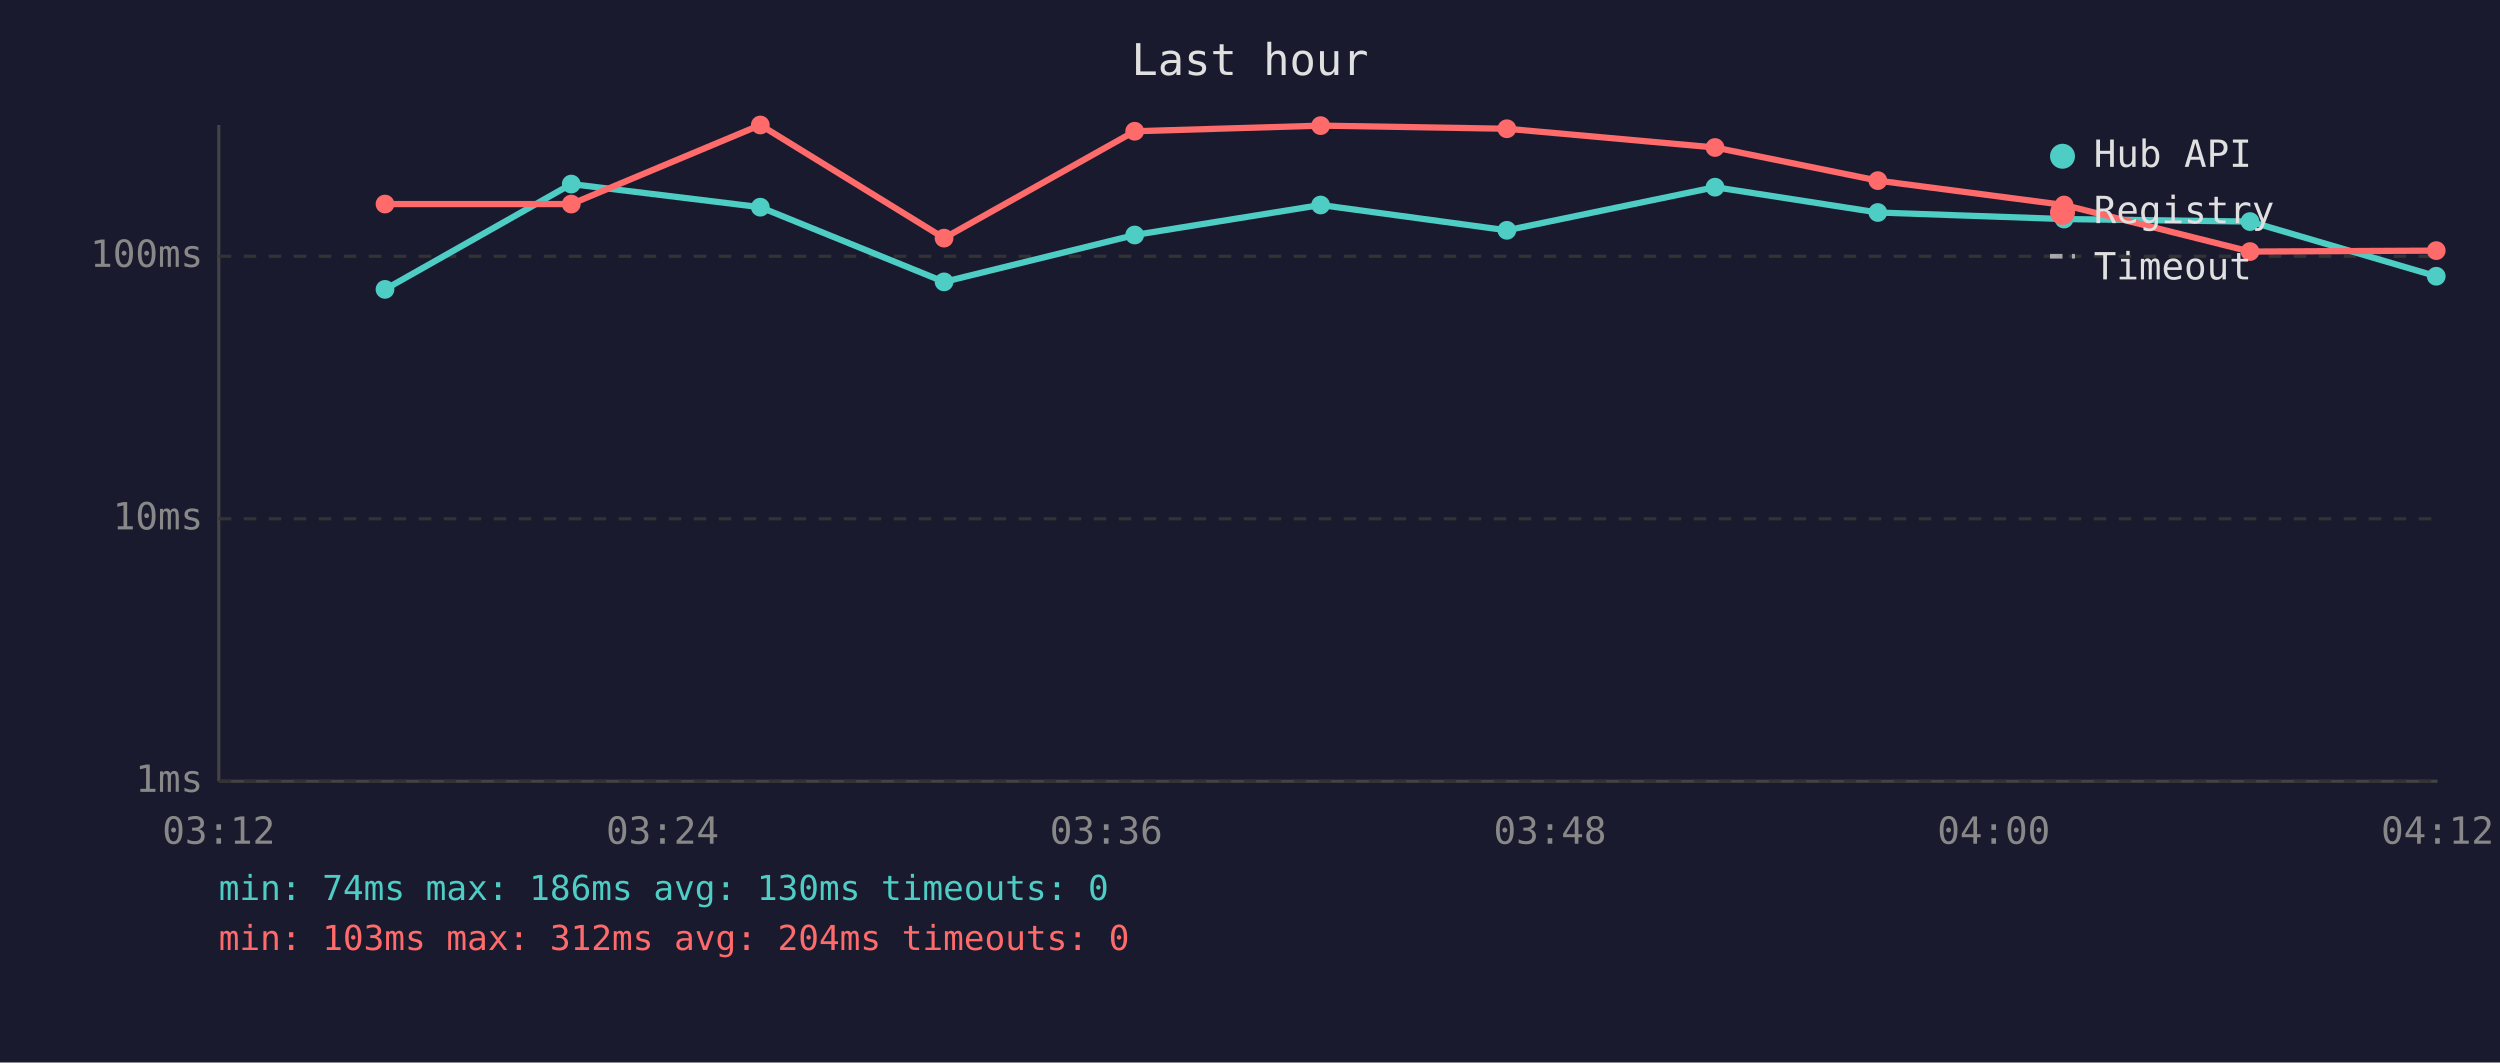
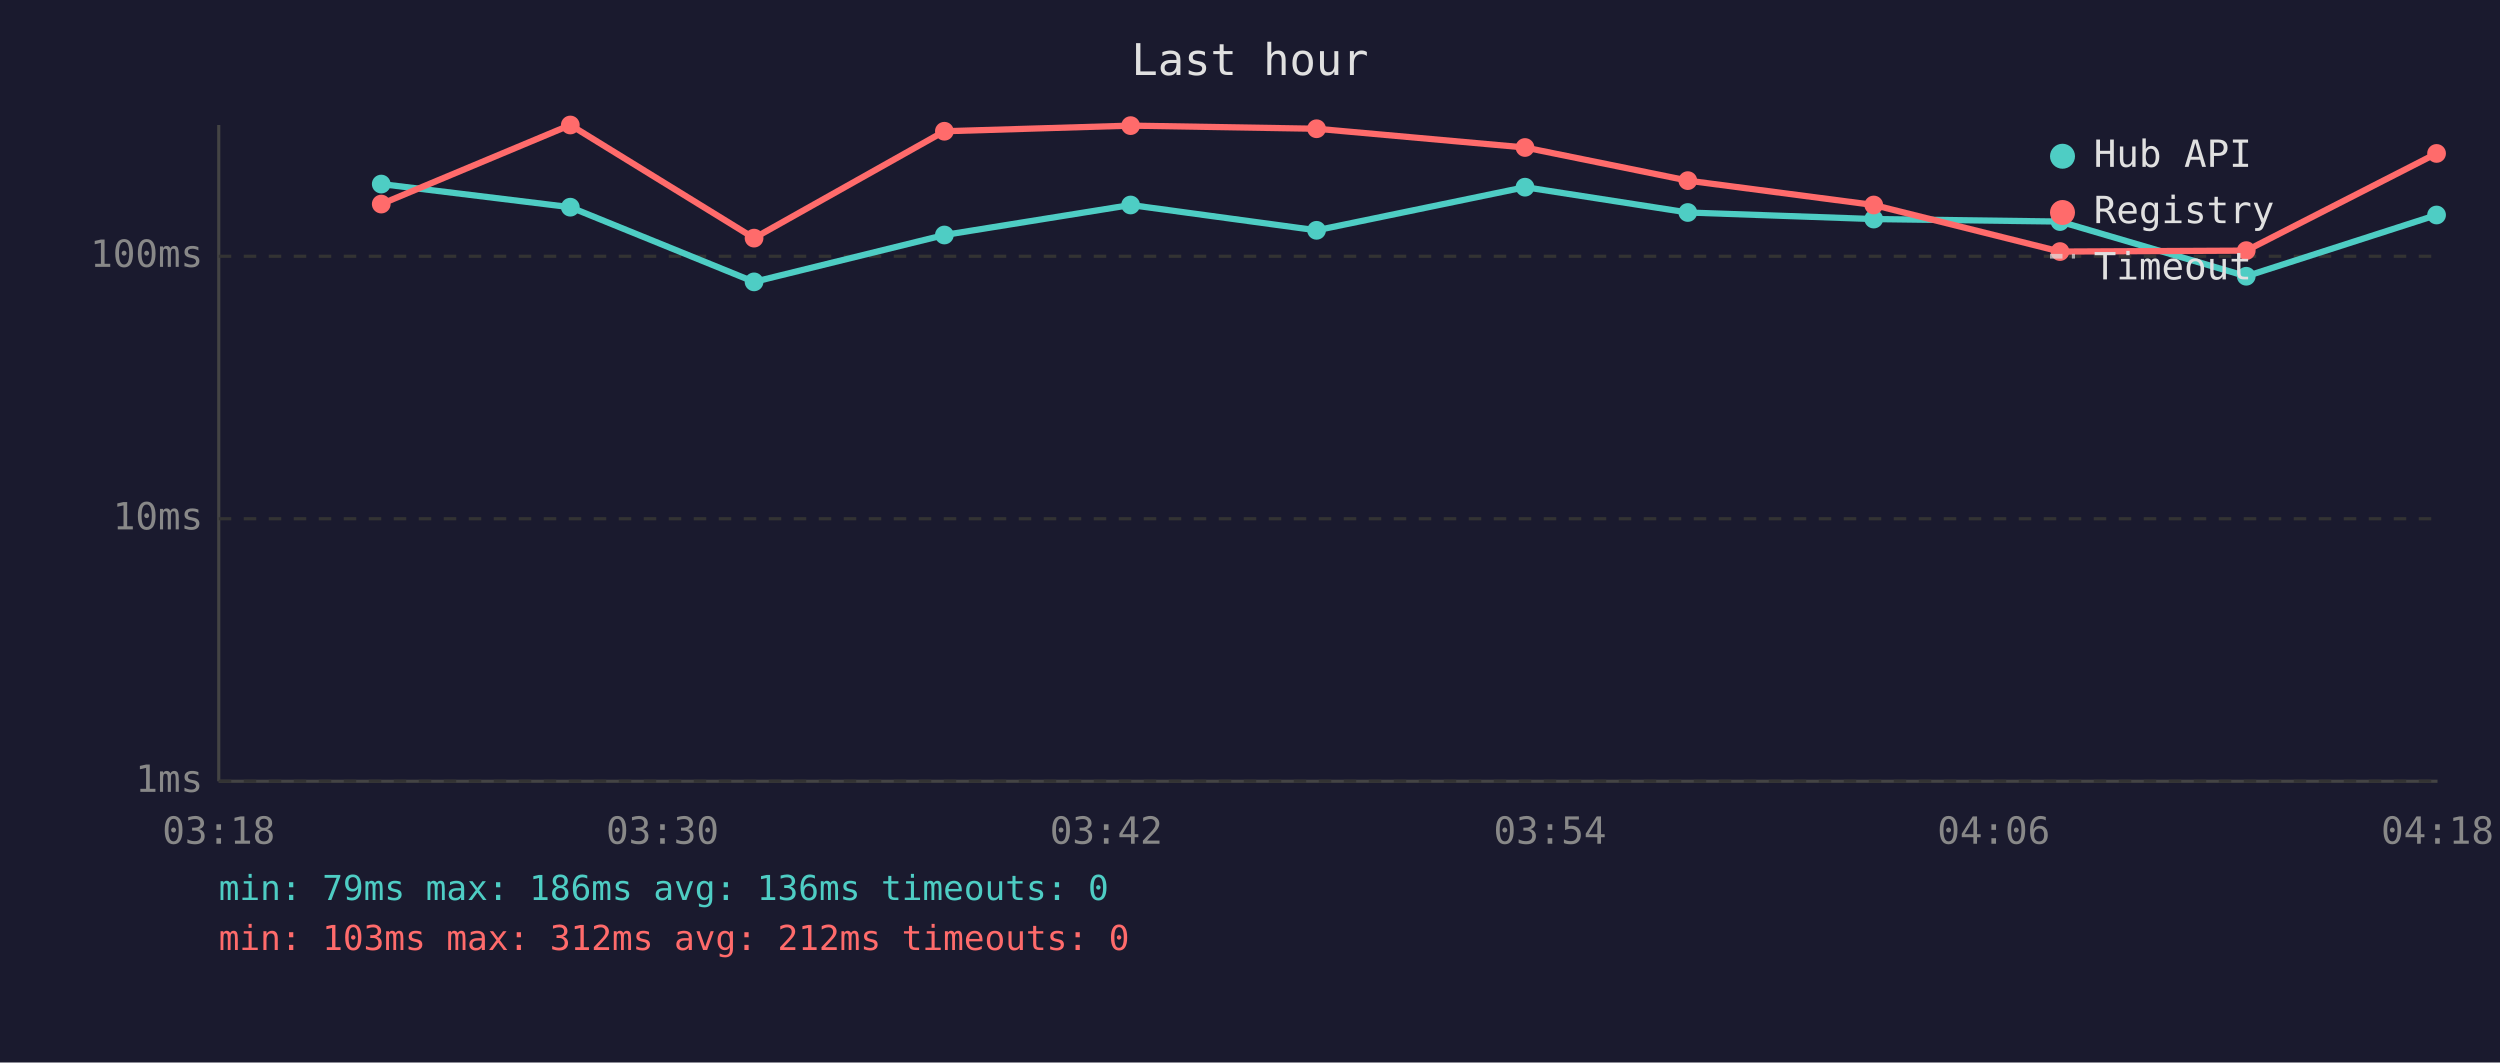
<svg xmlns="http://www.w3.org/2000/svg" viewBox="0 0 800 340" font-family="monospace" font-size="12">
  <rect width="800" height="340" fill="#1a1a2e" />
  <text x="400" y="24" fill="#e0e0e0" font-size="14" text-anchor="middle">Last hour</text>
  <line x1="70" y1="40" x2="70" y2="250" stroke="#444" stroke-width="1" />
  <line x1="70" y1="250" x2="780" y2="250" stroke="#444" stroke-width="1" />
  <line x1="70" y1="250" x2="780" y2="250" stroke="#333" stroke-width="1" stroke-dasharray="4" />
  <text x="65" y="250" fill="#888" text-anchor="end" dominant-baseline="middle">1ms</text>
  <line x1="70" y1="166" x2="780" y2="166" stroke="#333" stroke-width="1" stroke-dasharray="4" />
  <text x="65" y="166" fill="#888" text-anchor="end" dominant-baseline="middle">10ms</text>
  <line x1="70" y1="82" x2="780" y2="82" stroke="#333" stroke-width="1" stroke-dasharray="4" />
  <text x="65" y="82" fill="#888" text-anchor="end" dominant-baseline="middle">100ms</text>
-   <text x="70" y="270" fill="#888" text-anchor="middle">03:12</text>
-   <text x="212" y="270" fill="#888" text-anchor="middle">03:24</text>
-   <text x="354" y="270" fill="#888" text-anchor="middle">03:36</text>
-   <text x="496" y="270" fill="#888" text-anchor="middle">03:48</text>
-   <text x="638" y="270" fill="#888" text-anchor="middle">04:00</text>
-   <text x="780" y="270" fill="#888" text-anchor="middle">04:12</text>
-   <polyline points="123.2,92.6 182.8,58.9 243.3,66.3 302.1,90.2 363.1,75.2 422.6,65.6 482.2,73.7 548.8,59.9 600.9,68.0 660.5,70.1 720.0,70.9 779.6,88.4" fill="none" stroke="#4ecdc4" stroke-width="2" opacity="1" />
-   <circle cx="123.2" cy="92.6" r="3" fill="#4ecdc4" />
-   <circle cx="182.8" cy="58.9" r="3" fill="#4ecdc4" />
-   <circle cx="243.3" cy="66.3" r="3" fill="#4ecdc4" />
-   <circle cx="302.1" cy="90.2" r="3" fill="#4ecdc4" />
-   <circle cx="363.1" cy="75.2" r="3" fill="#4ecdc4" />
-   <circle cx="422.6" cy="65.6" r="3" fill="#4ecdc4" />
-   <circle cx="482.2" cy="73.7" r="3" fill="#4ecdc4" />
-   <circle cx="548.8" cy="59.9" r="3" fill="#4ecdc4" />
-   <circle cx="600.9" cy="68.0" r="3" fill="#4ecdc4" />
-   <circle cx="660.5" cy="70.1" r="3" fill="#4ecdc4" />
-   <circle cx="720.0" cy="70.9" r="3" fill="#4ecdc4" />
-   <circle cx="779.6" cy="88.4" r="3" fill="#4ecdc4" />
-   <polyline points="123.2,65.3 182.8,65.3 243.3,40.0 302.1,76.2 363.1,42.0 422.6,40.2 482.2,41.2 548.8,47.2 600.9,57.8 660.5,65.6 720.0,80.5 779.6,80.2" fill="none" stroke="#ff6b6b" stroke-width="2" opacity="1" />
-   <circle cx="123.2" cy="65.3" r="3" fill="#ff6b6b" />
-   <circle cx="182.8" cy="65.3" r="3" fill="#ff6b6b" />
-   <circle cx="243.3" cy="40.0" r="3" fill="#ff6b6b" />
-   <circle cx="302.1" cy="76.2" r="3" fill="#ff6b6b" />
-   <circle cx="363.1" cy="42.0" r="3" fill="#ff6b6b" />
-   <circle cx="422.6" cy="40.2" r="3" fill="#ff6b6b" />
-   <circle cx="482.2" cy="41.2" r="3" fill="#ff6b6b" />
-   <circle cx="548.8" cy="47.2" r="3" fill="#ff6b6b" />
-   <circle cx="600.9" cy="57.8" r="3" fill="#ff6b6b" />
-   <circle cx="660.5" cy="65.6" r="3" fill="#ff6b6b" />
-   <circle cx="720.0" cy="80.5" r="3" fill="#ff6b6b" />
-   <circle cx="779.6" cy="80.2" r="3" fill="#ff6b6b" />
+   <text x="70" y="270" fill="#888" text-anchor="middle">03:18</text>
+   <text x="212" y="270" fill="#888" text-anchor="middle">03:30</text>
+   <text x="354" y="270" fill="#888" text-anchor="middle">03:42</text>
+   <text x="496" y="270" fill="#888" text-anchor="middle">03:54</text>
+   <text x="638" y="270" fill="#888" text-anchor="middle">04:06</text>
+   <text x="780" y="270" fill="#888" text-anchor="middle">04:18</text>
+   <polyline points="122.0,58.9 182.5,66.3 241.3,90.2 302.2,75.2 361.8,65.6 421.3,73.7 488.0,59.9 540.1,68.0 599.6,70.1 659.2,70.9 718.8,88.4 779.7,68.8" fill="none" stroke="#4ecdc4" stroke-width="2" opacity="1" />
+   <circle cx="122.0" cy="58.9" r="3" fill="#4ecdc4" />
+   <circle cx="182.5" cy="66.3" r="3" fill="#4ecdc4" />
+   <circle cx="241.3" cy="90.2" r="3" fill="#4ecdc4" />
+   <circle cx="302.2" cy="75.2" r="3" fill="#4ecdc4" />
+   <circle cx="361.8" cy="65.6" r="3" fill="#4ecdc4" />
+   <circle cx="421.3" cy="73.7" r="3" fill="#4ecdc4" />
+   <circle cx="488.0" cy="59.9" r="3" fill="#4ecdc4" />
+   <circle cx="540.1" cy="68.0" r="3" fill="#4ecdc4" />
+   <circle cx="599.6" cy="70.1" r="3" fill="#4ecdc4" />
+   <circle cx="659.2" cy="70.9" r="3" fill="#4ecdc4" />
+   <circle cx="718.8" cy="88.4" r="3" fill="#4ecdc4" />
+   <circle cx="779.7" cy="68.8" r="3" fill="#4ecdc4" />
+   <polyline points="122.0,65.3 182.5,40.0 241.3,76.2 302.2,42.0 361.8,40.2 421.3,41.2 488.0,47.2 540.1,57.8 599.6,65.6 659.2,80.5 718.8,80.2 779.7,49.1" fill="none" stroke="#ff6b6b" stroke-width="2" opacity="1" />
+   <circle cx="122.0" cy="65.3" r="3" fill="#ff6b6b" />
+   <circle cx="182.5" cy="40.0" r="3" fill="#ff6b6b" />
+   <circle cx="241.3" cy="76.2" r="3" fill="#ff6b6b" />
+   <circle cx="302.2" cy="42.0" r="3" fill="#ff6b6b" />
+   <circle cx="361.8" cy="40.2" r="3" fill="#ff6b6b" />
+   <circle cx="421.3" cy="41.2" r="3" fill="#ff6b6b" />
+   <circle cx="488.0" cy="47.2" r="3" fill="#ff6b6b" />
+   <circle cx="540.1" cy="57.8" r="3" fill="#ff6b6b" />
+   <circle cx="599.6" cy="65.6" r="3" fill="#ff6b6b" />
+   <circle cx="659.2" cy="80.5" r="3" fill="#ff6b6b" />
+   <circle cx="718.8" cy="80.2" r="3" fill="#ff6b6b" />
+   <circle cx="779.7" cy="49.1" r="3" fill="#ff6b6b" />
  <circle cx="660" cy="50" r="4" fill="#4ecdc4" />
  <text x="670" y="50" fill="#e0e0e0" dominant-baseline="middle">Hub API</text>
  <circle cx="660" cy="68" r="4" fill="#ff6b6b" />
  <text x="670" y="68" fill="#e0e0e0" dominant-baseline="middle">Registry</text>
  <line x1="656" y1="82" x2="664" y2="82" stroke="#e0e0e0" stroke-width="1.5" stroke-dasharray="4,3" opacity="0.7" />
  <text x="670" y="86" fill="#e0e0e0" dominant-baseline="middle">Timeout</text>
-   <text x="70" y="288" fill="#4ecdc4" font-size="11">min: 74ms  max: 186ms  avg: 130ms  timeouts: 0</text>
-   <text x="70" y="304" fill="#ff6b6b" font-size="11">min: 103ms  max: 312ms  avg: 204ms  timeouts: 0</text>
+   <text x="70" y="288" fill="#4ecdc4" font-size="11">min: 79ms  max: 186ms  avg: 136ms  timeouts: 0</text>
+   <text x="70" y="304" fill="#ff6b6b" font-size="11">min: 103ms  max: 312ms  avg: 212ms  timeouts: 0</text>
</svg>
